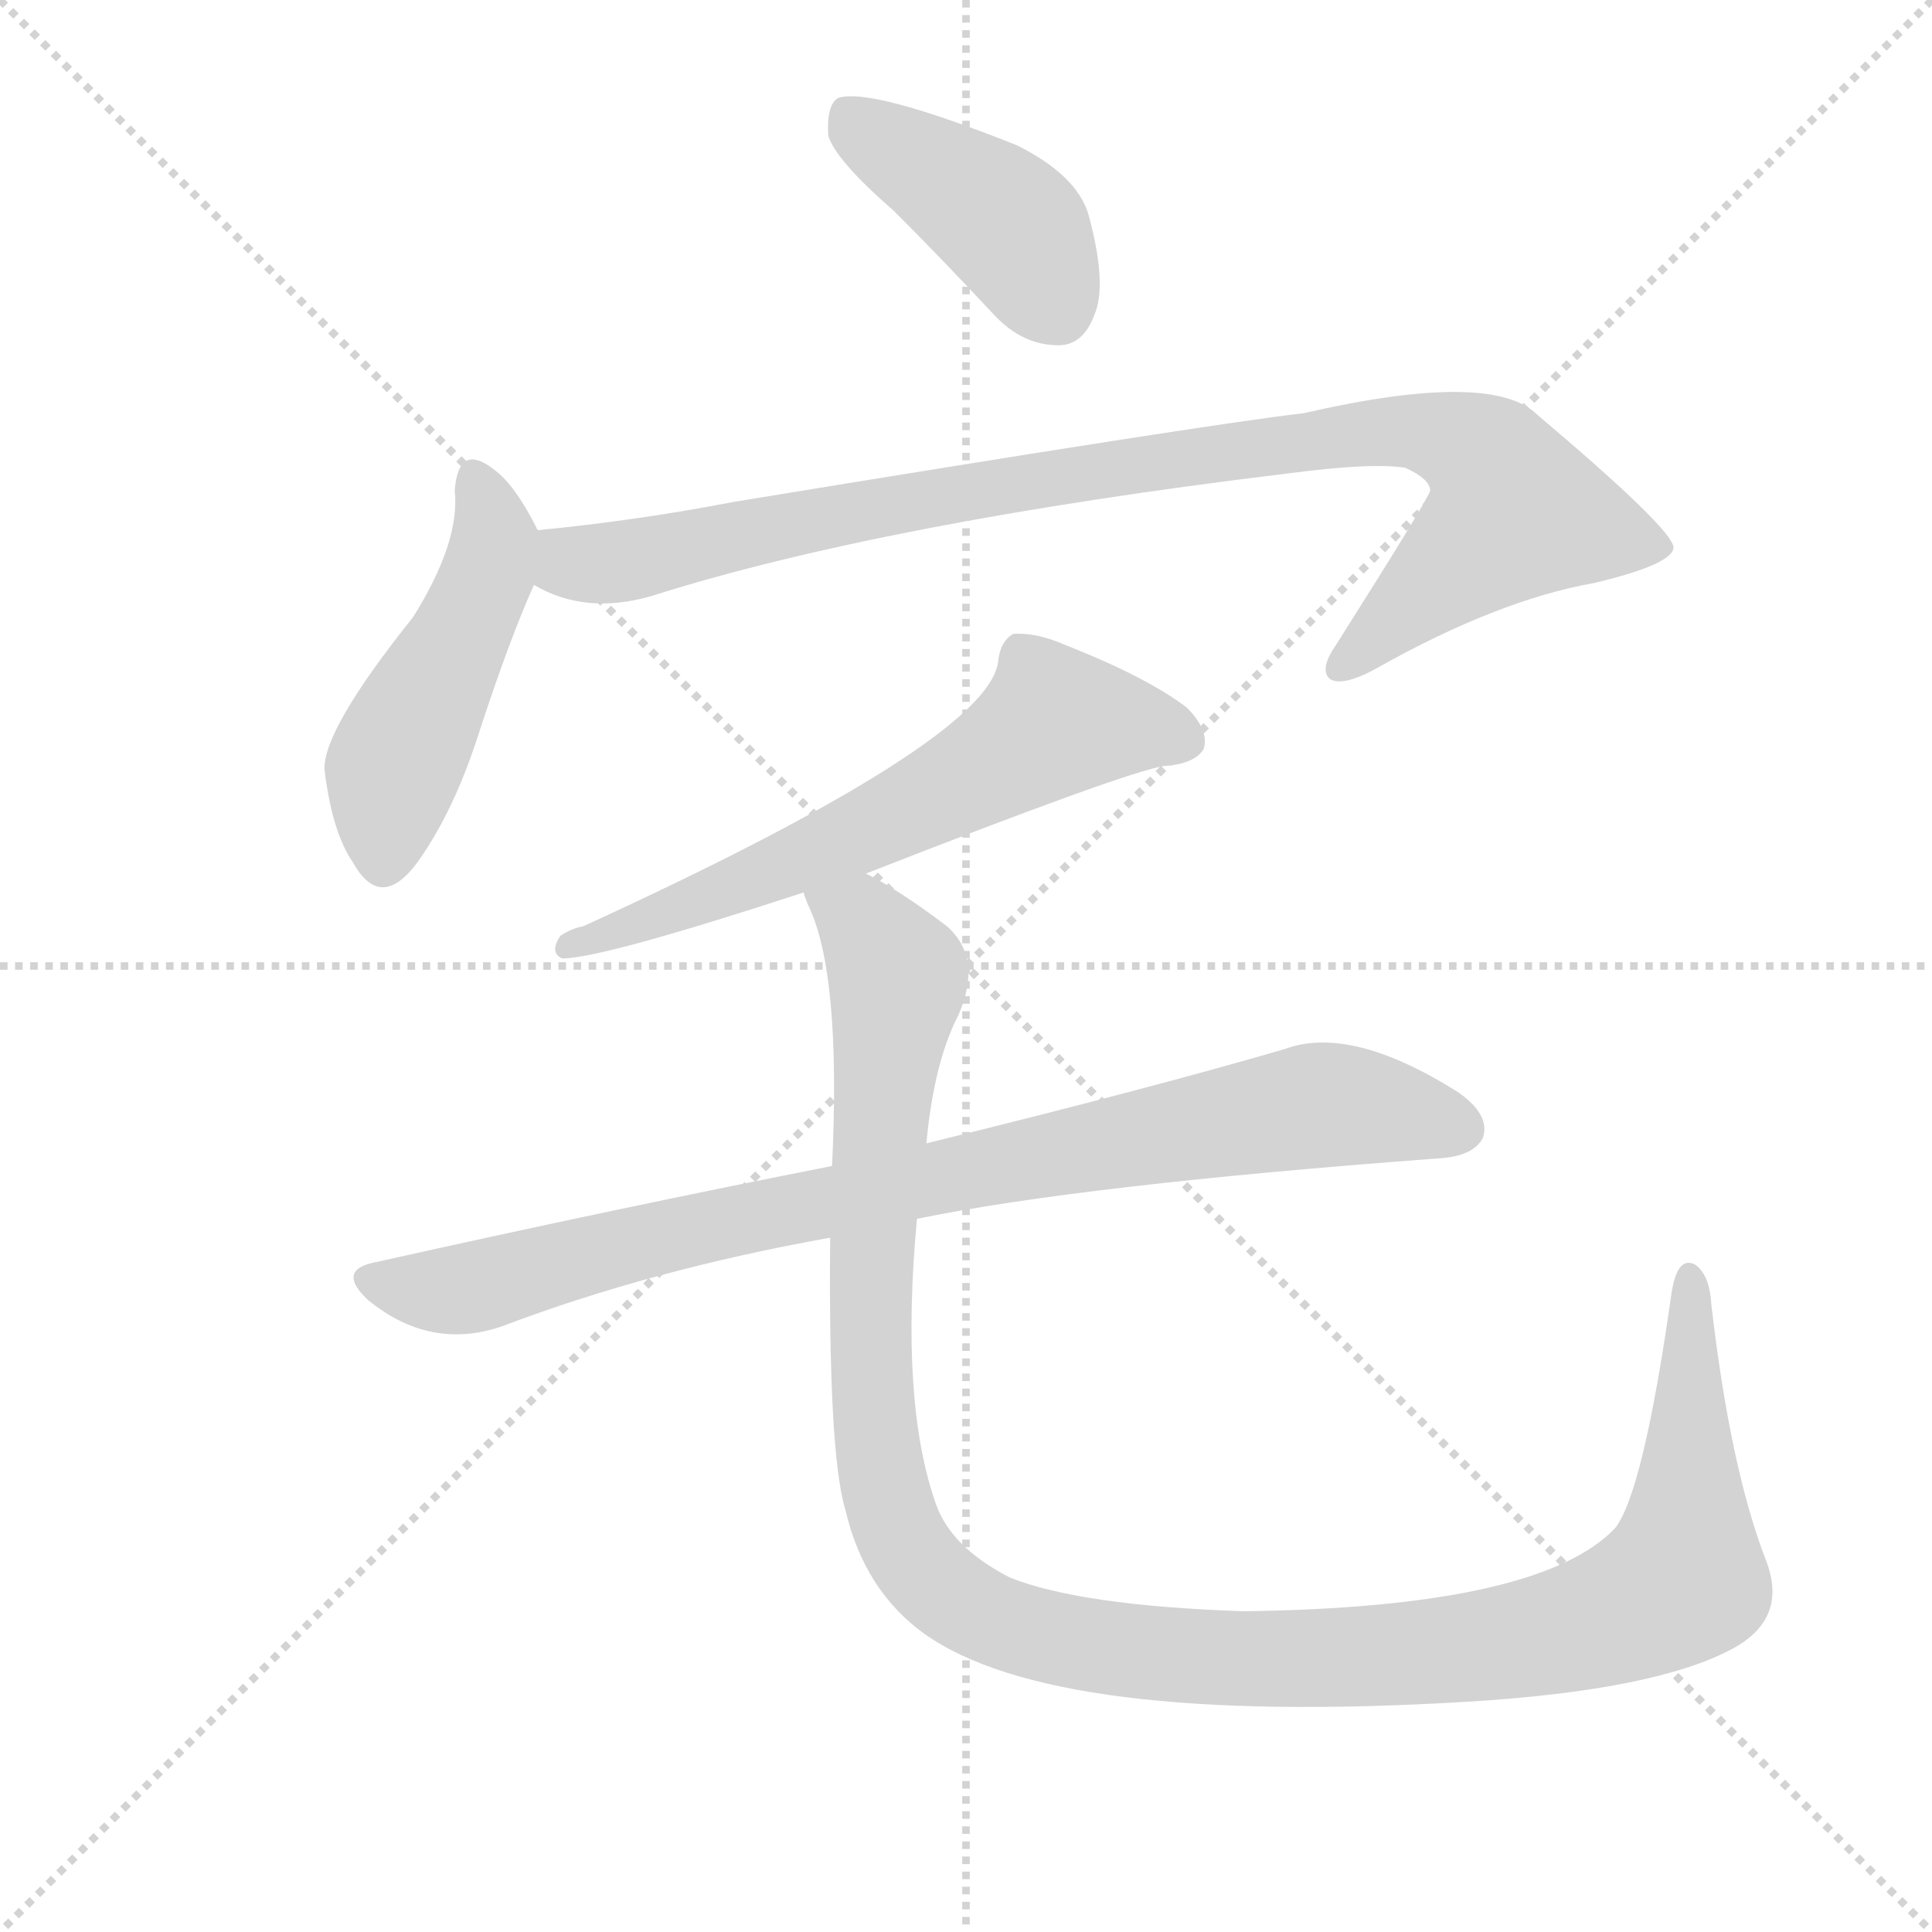
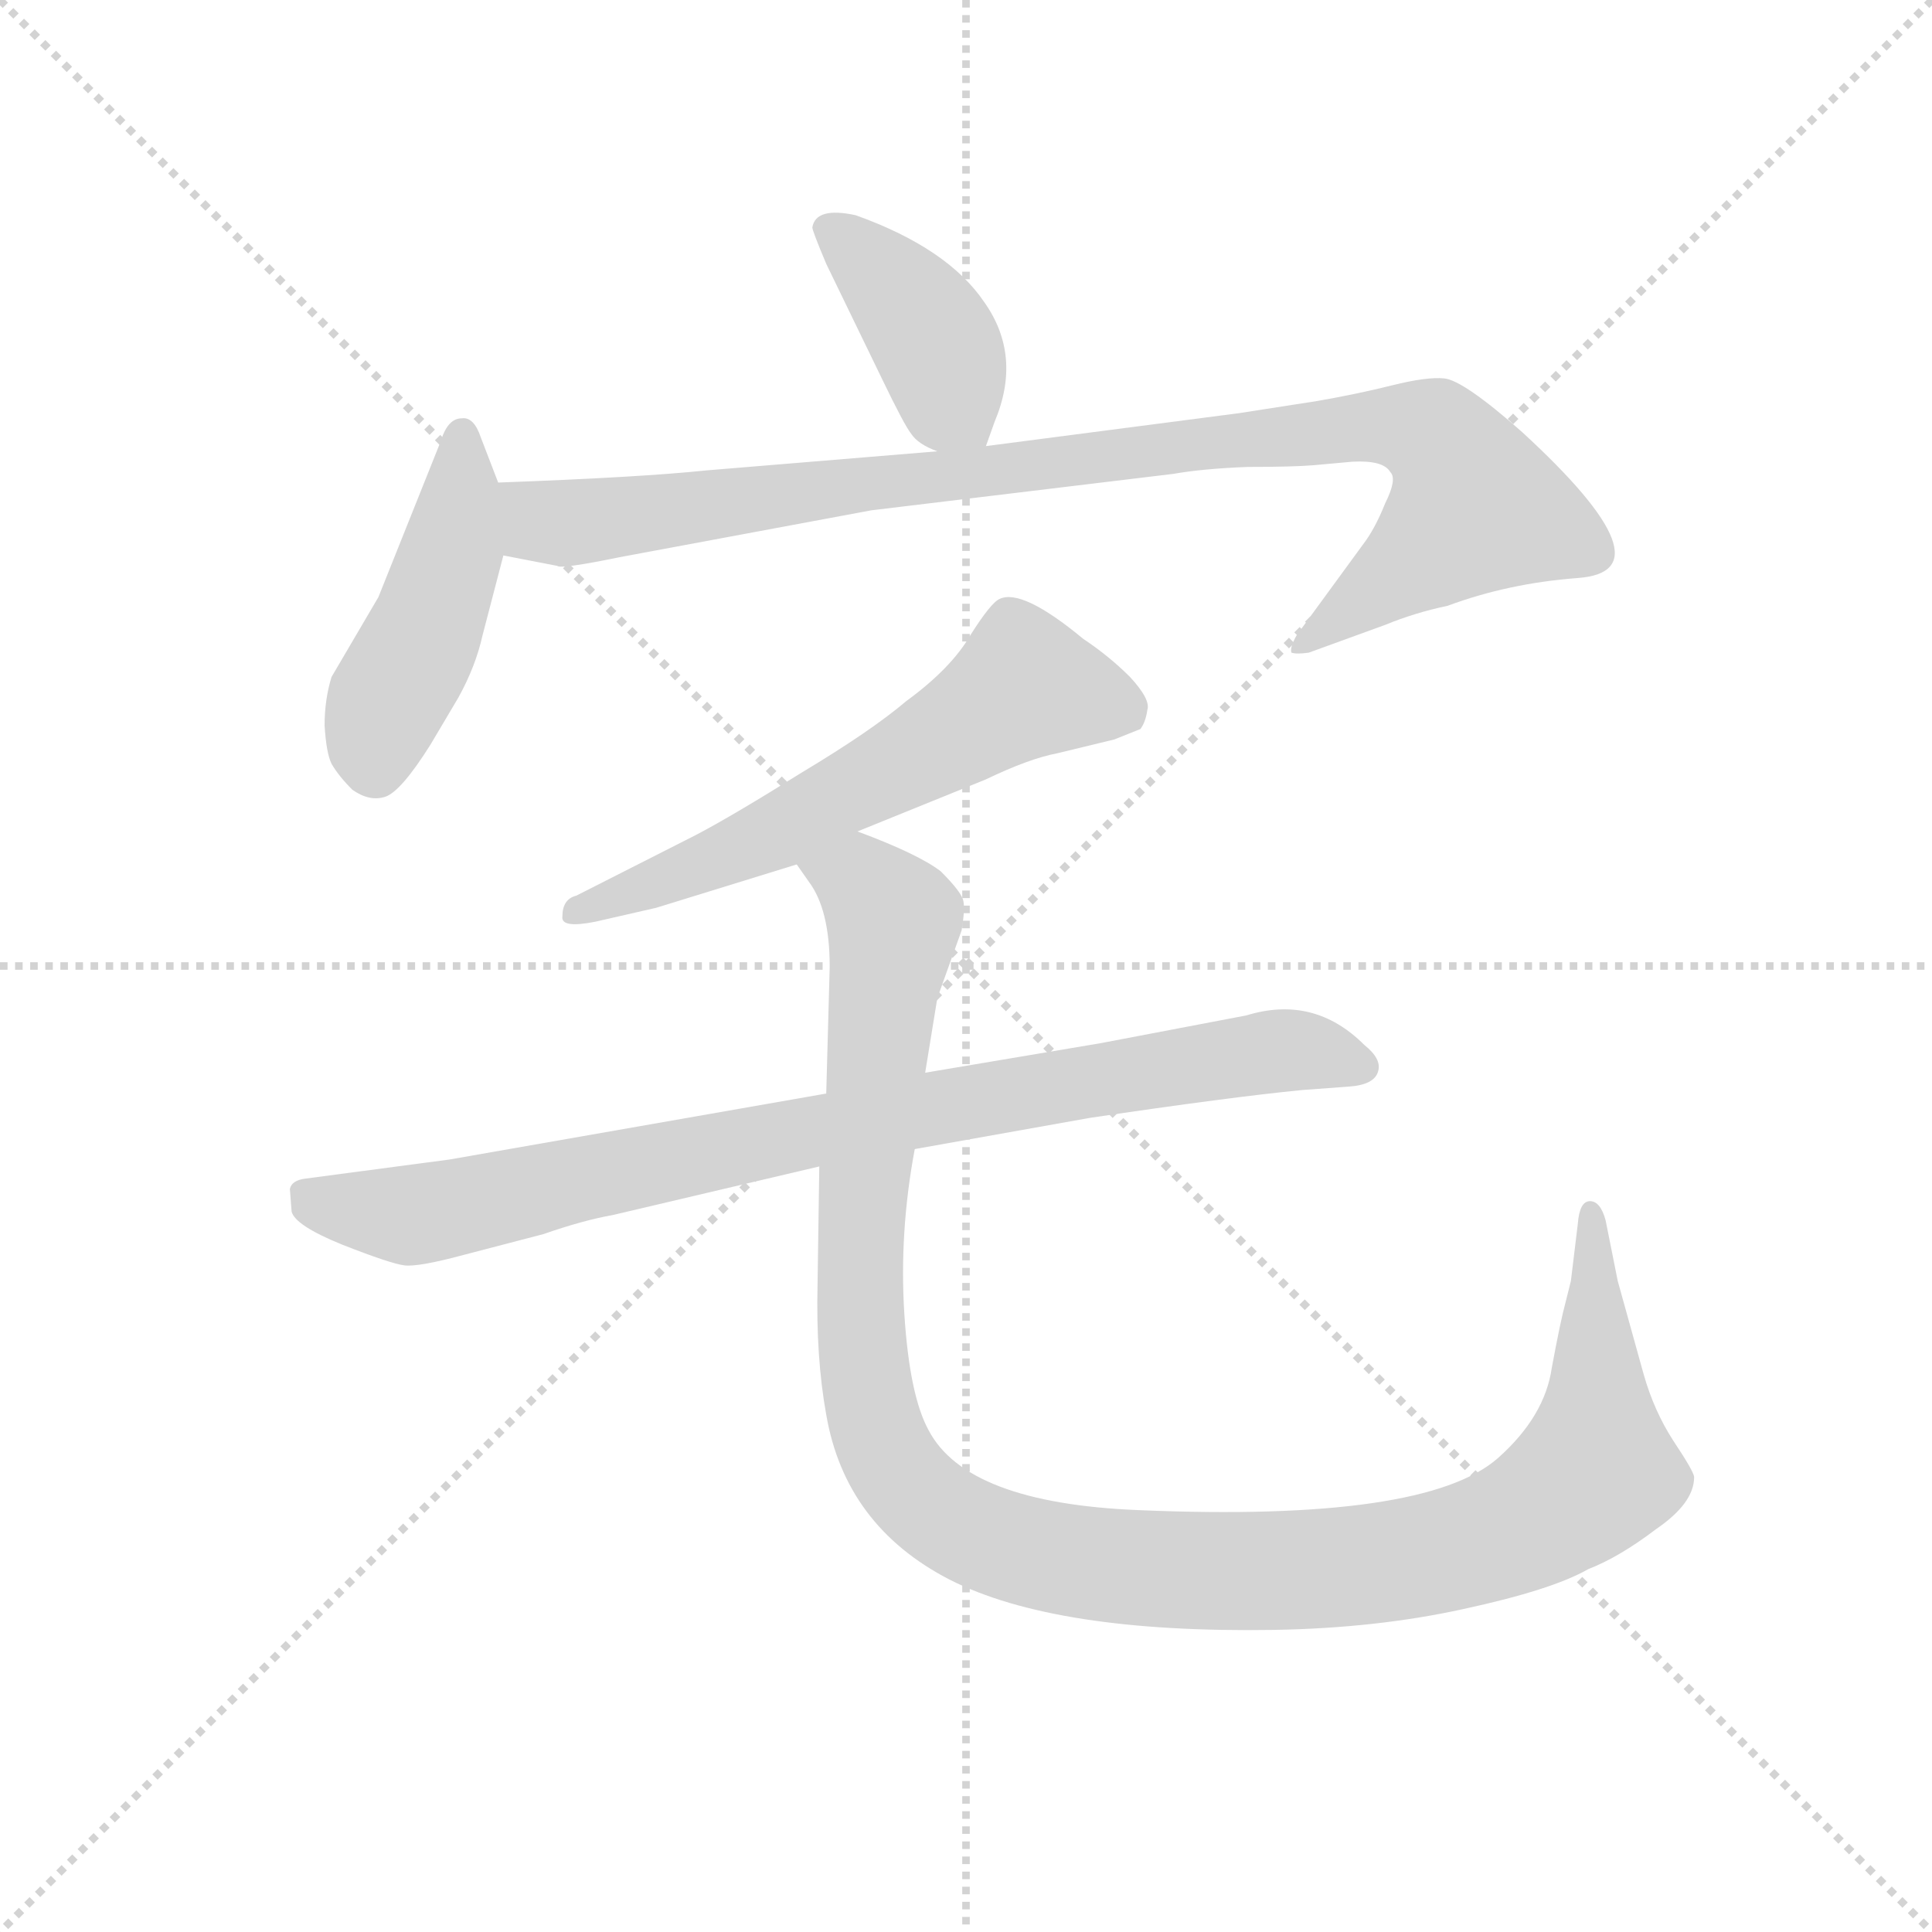
<svg xmlns="http://www.w3.org/2000/svg" version="1.1" viewBox="0 0 1024 1024">
  <g stroke="lightgray" stroke-dasharray="1,1" stroke-width="1" transform="scale(4, 4)">
    <line x1="0" y1="0" x2="256" y2="256" />
    <line x1="256" y1="0" x2="0" y2="256" />
    <line x1="128" y1="0" x2="128" y2="256" />
    <line x1="0" y1="128" x2="256" y2="128" />
  </g>
-   <g transform="scale(1, -1) translate(0, -900)">
+   <g transform="scale(0.92, -0.92) translate(60, -830)">
    <style type="text/css">
      
        @keyframes keyframes0 {
          from {
            stroke: blue;
-             stroke-dashoffset: 412;
+             stroke-dashoffset: 401;
            stroke-width: 128;
          }
          57% {
            animation-timing-function: step-end;
            stroke: blue;
            stroke-dashoffset: 0;
            stroke-width: 128;
          }
          to {
            stroke: black;
            stroke-width: 1024;
          }
        }
        #make-me-a-hanzi-animation-0 {
-           animation: keyframes0 0.585s both;
+           animation: keyframes0 0.576s both;
          animation-delay: 0s;
          animation-timing-function: linear;
        }
      
        @keyframes keyframes1 {
          from {
            stroke: blue;
-             stroke-dashoffset: 467;
+             stroke-dashoffset: 457;
            stroke-width: 128;
          }
          60% {
            animation-timing-function: step-end;
            stroke: blue;
            stroke-dashoffset: 0;
            stroke-width: 128;
          }
          to {
            stroke: black;
            stroke-width: 1024;
          }
        }
        #make-me-a-hanzi-animation-1 {
-           animation: keyframes1 0.63s both;
-           animation-delay: 0.585s;
+           animation: keyframes1 0.622s both;
+           animation-delay: 0.576s;
          animation-timing-function: linear;
        }
      
        @keyframes keyframes2 {
          from {
            stroke: blue;
-             stroke-dashoffset: 921;
+             stroke-dashoffset: 974;
            stroke-width: 128;
          }
-           75% {
+           76% {
            animation-timing-function: step-end;
            stroke: blue;
            stroke-dashoffset: 0;
            stroke-width: 128;
          }
          to {
            stroke: black;
            stroke-width: 1024;
          }
        }
        #make-me-a-hanzi-animation-2 {
-           animation: keyframes2 1s both;
-           animation-delay: 1.215s;
+           animation: keyframes2 1.043s both;
+           animation-delay: 1.198s;
          animation-timing-function: linear;
        }
      
        @keyframes keyframes3 {
          from {
            stroke: blue;
-             stroke-dashoffset: 612;
+             stroke-dashoffset: 606;
            stroke-width: 128;
          }
-           67% {
+           66% {
            animation-timing-function: step-end;
            stroke: blue;
            stroke-dashoffset: 0;
            stroke-width: 128;
          }
          to {
            stroke: black;
            stroke-width: 1024;
          }
        }
        #make-me-a-hanzi-animation-3 {
-           animation: keyframes3 0.748s both;
-           animation-delay: 2.215s;
+           animation: keyframes3 0.743s both;
+           animation-delay: 2.241s;
          animation-timing-function: linear;
        }
      
        @keyframes keyframes4 {
          from {
            stroke: blue;
-             stroke-dashoffset: 845;
+             stroke-dashoffset: 875;
            stroke-width: 128;
          }
-           73% {
+           74% {
            animation-timing-function: step-end;
            stroke: blue;
            stroke-dashoffset: 0;
            stroke-width: 128;
          }
          to {
            stroke: black;
            stroke-width: 1024;
          }
        }
        #make-me-a-hanzi-animation-4 {
-           animation: keyframes4 0.938s both;
-           animation-delay: 2.963s;
+           animation: keyframes4 0.962s both;
+           animation-delay: 2.984s;
          animation-timing-function: linear;
        }
      
        @keyframes keyframes5 {
          from {
            stroke: blue;
-             stroke-dashoffset: 1219;
+             stroke-dashoffset: 1214;
            stroke-width: 128;
          }
          80% {
            animation-timing-function: step-end;
            stroke: blue;
            stroke-dashoffset: 0;
            stroke-width: 128;
          }
          to {
            stroke: black;
            stroke-width: 1024;
          }
        }
        #make-me-a-hanzi-animation-5 {
-           animation: keyframes5 1.242s both;
-           animation-delay: 3.901s;
+           animation: keyframes5 1.238s both;
+           animation-delay: 3.946s;
          animation-timing-function: linear;
        }
      
    </style>
-     <path d="M 474 788 Q 499 763 527 733 Q 542 717 561 717 Q 574 717 580 733 Q 587 749 577 786 Q 571 807 539 823 Q 461 854 444 848 Q 438 844 439 828 Q 443 815 474 788 Z" fill="lightgray" />
-     <path d="M 285 619 Q 273 643 262 651 Q 243 666 241 640 Q 244 613 219 573 Q 171 513 172 492 Q 176 459 187 443 Q 202 416 222 444 Q 241 471 254 512 Q 270 561 283 590 C 291 608 291 608 285 619 Z" fill="lightgray" />
-     <path d="M 283 590 Q 310 574 345 584 Q 468 623 682 649 Q 728 655 745 652 Q 758 646 758 640 Q 758 637 708 558 Q 699 545 705 540 Q 712 536 730 546 Q 794 582 845 591 Q 887 601 887 610 Q 886 620 815 680 Q 791 704 691 681 Q 639 675 389 634 Q 337 624 285 619 C 255 616 255 601 283 590 Z" fill="lightgray" />
-     <path d="M 459 437 Q 597 491 617 494 Q 633 495 638 503 Q 641 513 629 525 Q 608 541 565 558 Q 549 565 537 564 Q 530 560 529 549 Q 523 507 309 409 Q 303 408 297 404 Q 291 395 298 392 Q 319 392 426 427 L 459 437 Z" fill="lightgray" />
-     <path d="M 486 254 Q 574 272 762 286 Q 781 287 786 297 Q 790 309 773 321 Q 716 357 681 344 Q 609 323 491 294 L 441 282 Q 329 260 199 231 Q 178 227 195 211 Q 228 184 266 197 Q 345 227 440 244 L 486 254 Z" fill="lightgray" />
-     <path d="M 936 73 Q 917 122 907 209 Q 906 225 898 230 Q 889 234 886 215 Q 871 109 856 90 Q 816 48 659 46 Q 572 49 535 64 Q 504 80 496 103 Q 477 157 486 254 L 491 294 Q 495 337 508 362 Q 521 392 502 409 Q 477 428 459 437 C 433 453 416 455 426 427 Q 426 426 428 421 Q 446 385 441 282 L 440 244 Q 439 130 448 100 Q 458 57 490 34 Q 559 -15 777 -2 Q 877 4 918 26 Q 948 42 936 73 Z" fill="lightgray" />
+     <path d="M 508 573 L 513 587 Q 529 625 507 656 Q 486 687 433 706 Q 410 711 408 699 Q 408 697 416 678 L 448 612 Q 461 585 465 580 Q 469 574 480 570 C 503 560 503 560 508 573 Z" fill="lightgray" />
+     <path d="M 227 552 L 217 578 Q 213 590 206 589 Q 198 589 194 576 L 158 486 L 131 440 Q 127 427 127 412 Q 128 396 131 390 Q 135 383 143 375 Q 153 368 162 371 Q 171 374 188 401 L 204 428 Q 214 446 218 464 L 230 510 C 235 530 235 530 227 552 Z" fill="lightgray" />
+     <path d="M 297 509 L 442 536 L 616 557 Q 633 560 659 561 Q 685 561 697 562 L 719 564 Q 737 565 741 558 Q 745 554 738 540 Q 732 525 725 516 L 687 464 Q 683 457 684 454 Q 687 453 694 454 L 738 470 Q 755 477 774 481 Q 809 494 849 497 Q 904 501 817 581 Q 783 611 772 612 Q 762 613 742 608 Q 722 603 699 599 L 654 592 L 508 573 L 480 570 L 347 559 Q 309 555 227 552 C 197 551 201 516 230 510 L 261 504 Q 263 502 297 509 Z" fill="lightgray" />
+     <path d="M 582 404 L 597 410 Q 600 414 601 421 Q 603 427 591 440 Q 579 452 564 462 Q 529 491 516 485 Q 511 483 499 464 Q 488 445 462 426 Q 442 409 402 385 Q 362 360 341 349 L 272 314 Q 264 312 264 302 Q 263 295 283 299 L 318 307 L 399 332 L 434 351 L 508 381 Q 533 393 549 396 L 582 404 Z" fill="lightgray" />
+     <path d="M 416 200 L 199 162 L 116 151 Q 108 150 107 145 L 108 132 Q 110 124 137 113 Q 165 102 173 101 Q 181 100 207 107 L 253 119 Q 276 127 293 130 L 412 158 L 467 168 L 568 186 Q 649 198 690 202 L 717 204 Q 732 205 734 213 Q 736 220 726 228 Q 697 257 658 245 L 574 229 L 473 212 L 416 200 Z" fill="lightgray" />
+     <path d="M 399 332 L 406 322 Q 418 306 418 273 L 416 200 L 412 158 L 411 90 Q 410 48 416 15 Q 427 -49 487 -80 Q 548 -111 674 -109 Q 733 -108 783 -97 Q 834 -86 855 -74 Q 873 -67 894 -51 Q 916 -36 916 -21 Q 916 -18 904 0 Q 893 17 887 38 L 872 92 L 865 127 Q 862 138 856 138 Q 850 138 849 125 L 845 92 L 842 80 Q 839 69 834 42 Q 830 14 803 -10 Q 761 -47 596 -40 Q 497 -36 475 6 Q 464 26 461 73 Q 458 120 467 168 L 473 212 L 480 255 L 494 294 Q 496 306 495 311 Q 494 316 482 328 Q 469 338 434 351 C 406 362 384 358 399 332 Z" fill="lightgray" />
    <clipPath id="make-me-a-hanzi-clip-0">
-       <path d="M 474 788 Q 499 763 527 733 Q 542 717 561 717 Q 574 717 580 733 Q 587 749 577 786 Q 571 807 539 823 Q 461 854 444 848 Q 438 844 439 828 Q 443 815 474 788 Z" />
+       <path d="M 508 573 L 513 587 Q 529 625 507 656 Q 486 687 433 706 Q 410 711 408 699 Q 408 697 416 678 L 448 612 Q 461 585 465 580 Q 469 574 480 570 C 503 560 503 560 508 573 Z" />
    </clipPath>
-     <path clip-path="url(#make-me-a-hanzi-clip-0)" d="M 448 841 L 535 781 L 560 737" fill="none" id="make-me-a-hanzi-animation-0" stroke-dasharray="284 568" stroke-linecap="round" />
+     <path clip-path="url(#make-me-a-hanzi-clip-0)" d="M 417 698 L 435 686 L 470 646 L 482 626 L 487 600 L 500 584" fill="none" id="make-me-a-hanzi-animation-0" stroke-dasharray="273 546" stroke-linecap="round" />
    <clipPath id="make-me-a-hanzi-clip-1">
-       <path d="M 285 619 Q 273 643 262 651 Q 243 666 241 640 Q 244 613 219 573 Q 171 513 172 492 Q 176 459 187 443 Q 202 416 222 444 Q 241 471 254 512 Q 270 561 283 590 C 291 608 291 608 285 619 Z" />
+       <path d="M 227 552 L 217 578 Q 213 590 206 589 Q 198 589 194 576 L 158 486 L 131 440 Q 127 427 127 412 Q 128 396 131 390 Q 135 383 143 375 Q 153 368 162 371 Q 171 374 188 401 L 204 428 Q 214 446 218 464 L 230 510 C 235 530 235 530 227 552 Z" />
    </clipPath>
-     <path clip-path="url(#make-me-a-hanzi-clip-1)" d="M 252 645 L 262 613 L 259 599 L 208 490 L 203 447" fill="none" id="make-me-a-hanzi-animation-1" stroke-dasharray="339 678" stroke-linecap="round" />
+     <path clip-path="url(#make-me-a-hanzi-clip-1)" d="M 207 579 L 201 515 L 181 458 L 159 417 L 157 387" fill="none" id="make-me-a-hanzi-animation-1" stroke-dasharray="329 658" stroke-linecap="round" />
    <clipPath id="make-me-a-hanzi-clip-2">
-       <path d="M 283 590 Q 310 574 345 584 Q 468 623 682 649 Q 728 655 745 652 Q 758 646 758 640 Q 758 637 708 558 Q 699 545 705 540 Q 712 536 730 546 Q 794 582 845 591 Q 887 601 887 610 Q 886 620 815 680 Q 791 704 691 681 Q 639 675 389 634 Q 337 624 285 619 C 255 616 255 601 283 590 Z" />
+       <path d="M 297 509 L 442 536 L 616 557 Q 633 560 659 561 Q 685 561 697 562 L 719 564 Q 737 565 741 558 Q 745 554 738 540 Q 732 525 725 516 L 687 464 Q 683 457 684 454 Q 687 453 694 454 L 738 470 Q 755 477 774 481 Q 809 494 849 497 Q 904 501 817 581 Q 783 611 772 612 Q 762 613 742 608 Q 722 603 699 599 L 654 592 L 508 573 L 480 570 L 347 559 Q 309 555 227 552 C 197 551 201 516 230 510 L 261 504 Q 263 502 297 509 Z" />
    </clipPath>
-     <path clip-path="url(#make-me-a-hanzi-clip-2)" d="M 293 611 L 303 602 L 333 602 L 428 626 L 706 670 L 748 672 L 777 664 L 791 654 L 803 629 L 710 546" fill="none" id="make-me-a-hanzi-animation-2" stroke-dasharray="793 1586" stroke-linecap="round" />
+     <path clip-path="url(#make-me-a-hanzi-clip-2)" d="M 237 546 L 248 532 L 269 529 L 694 581 L 740 585 L 767 579 L 791 538 L 689 458" fill="none" id="make-me-a-hanzi-animation-2" stroke-dasharray="846 1692" stroke-linecap="round" />
    <clipPath id="make-me-a-hanzi-clip-3">
-       <path d="M 459 437 Q 597 491 617 494 Q 633 495 638 503 Q 641 513 629 525 Q 608 541 565 558 Q 549 565 537 564 Q 530 560 529 549 Q 523 507 309 409 Q 303 408 297 404 Q 291 395 298 392 Q 319 392 426 427 L 459 437 Z" />
+       <path d="M 582 404 L 597 410 Q 600 414 601 421 Q 603 427 591 440 Q 579 452 564 462 Q 529 491 516 485 Q 511 483 499 464 Q 488 445 462 426 Q 442 409 402 385 Q 362 360 341 349 L 272 314 Q 264 312 264 302 Q 263 295 283 299 L 318 307 L 399 332 L 434 351 L 508 381 Q 533 393 549 396 L 582 404 Z" />
    </clipPath>
-     <path clip-path="url(#make-me-a-hanzi-clip-3)" d="M 628 508 L 559 518 L 464 461 L 300 398" fill="none" id="make-me-a-hanzi-animation-3" stroke-dasharray="484 968" stroke-linecap="round" />
+     <path clip-path="url(#make-me-a-hanzi-clip-3)" d="M 589 419 L 531 435 L 386 350 L 272 306" fill="none" id="make-me-a-hanzi-animation-3" stroke-dasharray="478 956" stroke-linecap="round" />
    <clipPath id="make-me-a-hanzi-clip-4">
-       <path d="M 486 254 Q 574 272 762 286 Q 781 287 786 297 Q 790 309 773 321 Q 716 357 681 344 Q 609 323 491 294 L 441 282 Q 329 260 199 231 Q 178 227 195 211 Q 228 184 266 197 Q 345 227 440 244 L 486 254 Z" />
+       <path d="M 416 200 L 199 162 L 116 151 Q 108 150 107 145 L 108 132 Q 110 124 137 113 Q 165 102 173 101 Q 181 100 207 107 L 253 119 Q 276 127 293 130 L 412 158 L 467 168 L 568 186 Q 649 198 690 202 L 717 204 Q 732 205 734 213 Q 736 220 726 228 Q 697 257 658 245 L 574 229 L 473 212 L 416 200 Z" />
    </clipPath>
-     <path clip-path="url(#make-me-a-hanzi-clip-4)" d="M 197 221 L 253 218 L 504 278 L 695 314 L 735 312 L 774 302" fill="none" id="make-me-a-hanzi-animation-4" stroke-dasharray="717 1434" stroke-linecap="round" />
+     <path clip-path="url(#make-me-a-hanzi-clip-4)" d="M 117 139 L 193 132 L 442 185 L 670 224 L 689 225 L 725 215" fill="none" id="make-me-a-hanzi-animation-4" stroke-dasharray="747 1494" stroke-linecap="round" />
    <clipPath id="make-me-a-hanzi-clip-5">
-       <path d="M 936 73 Q 917 122 907 209 Q 906 225 898 230 Q 889 234 886 215 Q 871 109 856 90 Q 816 48 659 46 Q 572 49 535 64 Q 504 80 496 103 Q 477 157 486 254 L 491 294 Q 495 337 508 362 Q 521 392 502 409 Q 477 428 459 437 C 433 453 416 455 426 427 Q 426 426 428 421 Q 446 385 441 282 L 440 244 Q 439 130 448 100 Q 458 57 490 34 Q 559 -15 777 -2 Q 877 4 918 26 Q 948 42 936 73 Z" />
+       <path d="M 399 332 L 406 322 Q 418 306 418 273 L 416 200 L 412 158 L 411 90 Q 410 48 416 15 Q 427 -49 487 -80 Q 548 -111 674 -109 Q 733 -108 783 -97 Q 834 -86 855 -74 Q 873 -67 894 -51 Q 916 -36 916 -21 Q 916 -18 904 0 Q 893 17 887 38 L 872 92 L 865 127 Q 862 138 856 138 Q 850 138 849 125 L 845 92 L 842 80 Q 839 69 834 42 Q 830 14 803 -10 Q 761 -47 596 -40 Q 497 -36 475 6 Q 464 26 461 73 Q 458 120 467 168 L 473 212 L 480 255 L 494 294 Q 496 306 495 311 Q 494 316 482 328 Q 469 338 434 351 C 406 362 384 358 399 332 Z" />
    </clipPath>
-     <path clip-path="url(#make-me-a-hanzi-clip-5)" d="M 432 426 L 456 412 L 476 381 L 461 233 L 465 134 L 472 98 L 491 65 L 521 44 L 585 27 L 682 20 L 786 27 L 868 49 L 892 64 L 896 222" fill="none" id="make-me-a-hanzi-animation-5" stroke-dasharray="1091 2182" stroke-linecap="round" />
+     <path clip-path="url(#make-me-a-hanzi-clip-5)" d="M 407 330 L 436 322 L 455 299 L 436 124 L 438 38 L 444 13 L 465 -28 L 514 -59 L 577 -72 L 664 -76 L 769 -64 L 825 -44 L 859 -18 L 857 129" fill="none" id="make-me-a-hanzi-animation-5" stroke-dasharray="1086 2172" stroke-linecap="round" />
  </g>
</svg>
